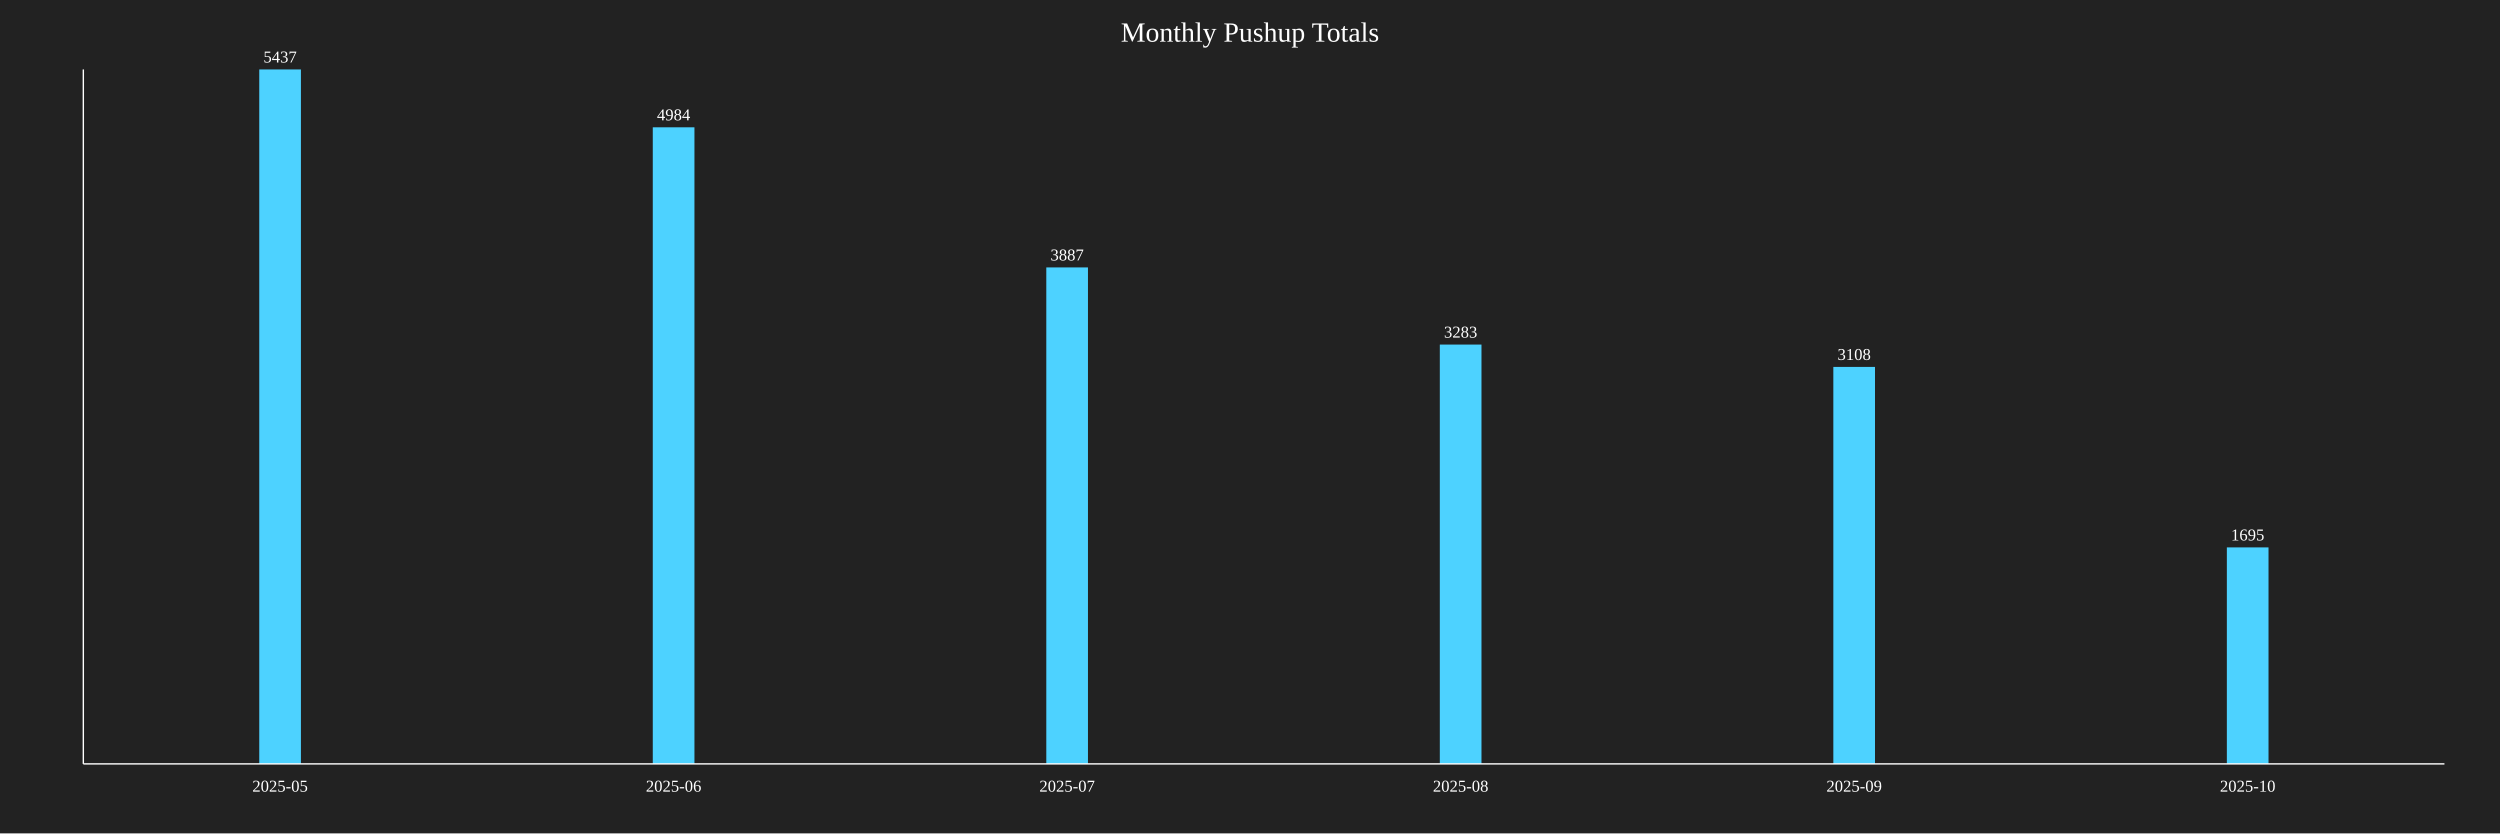
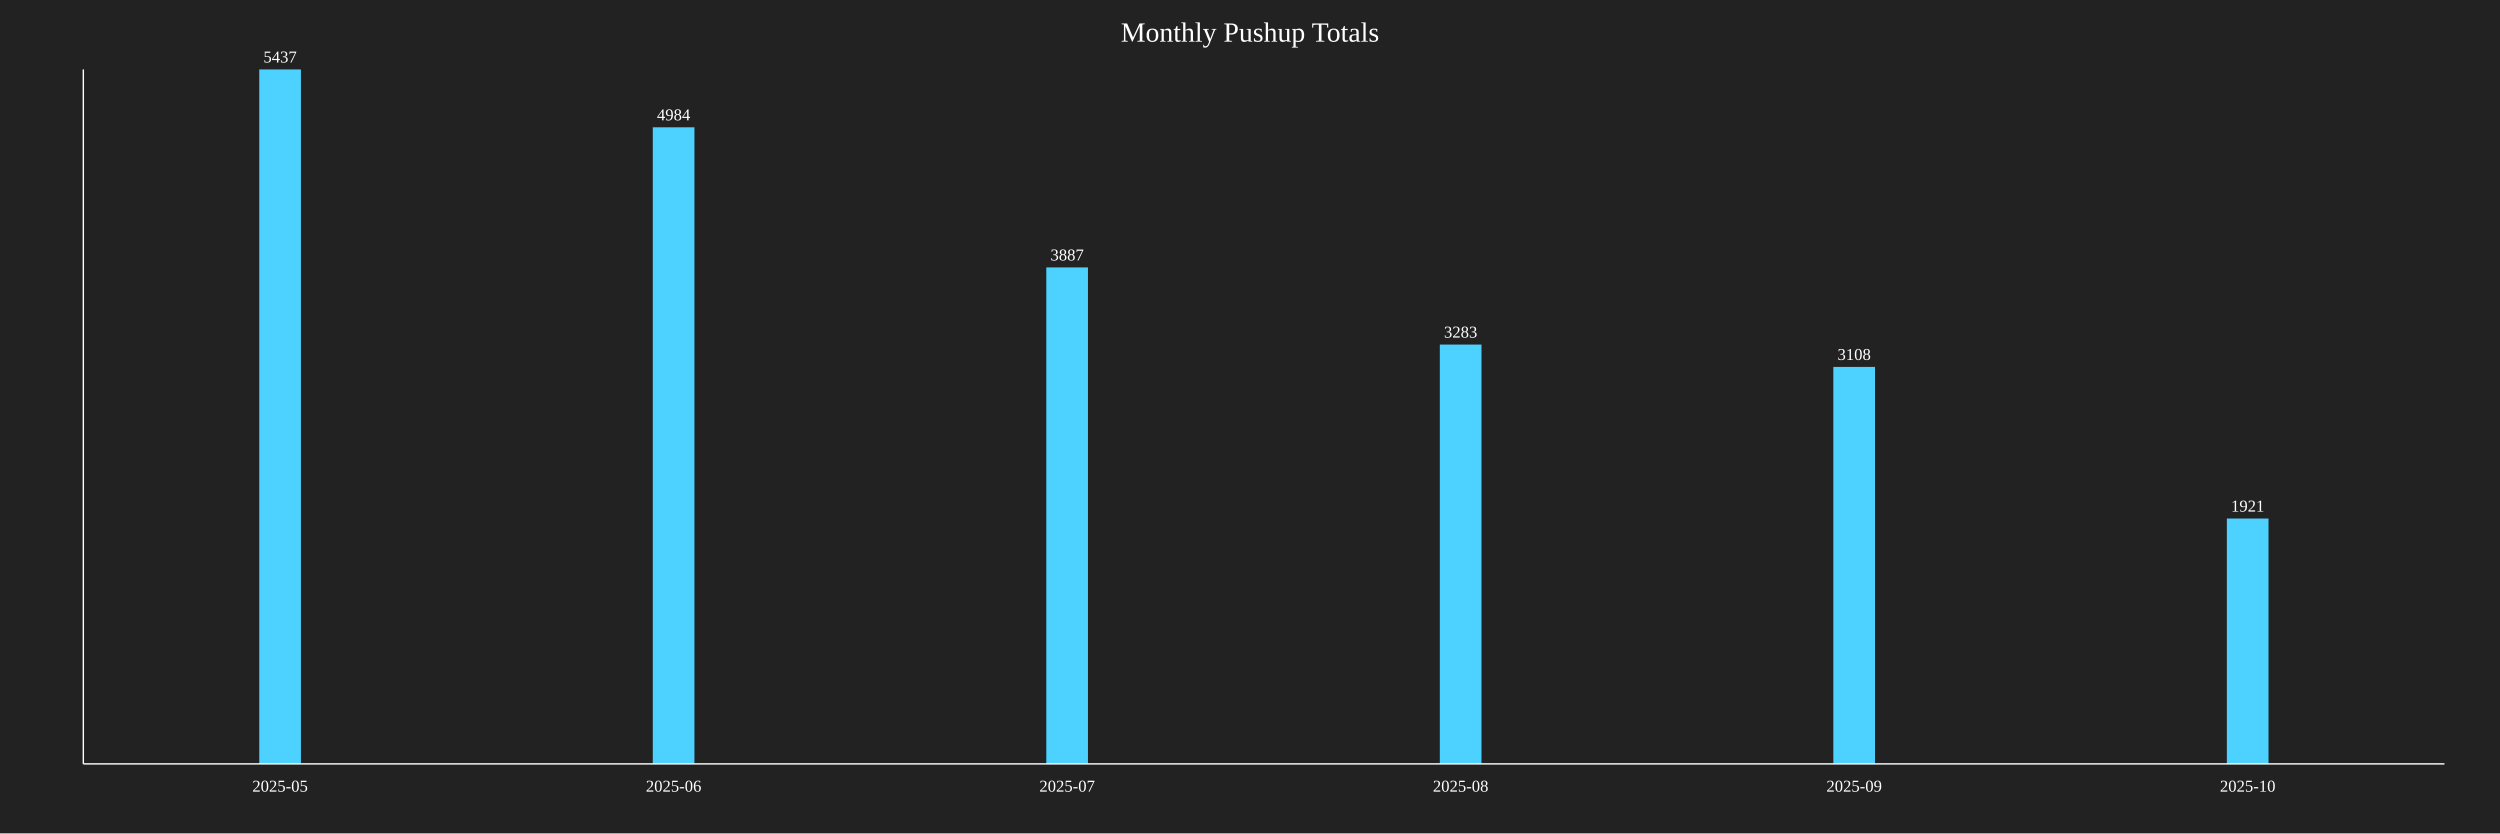
<svg xmlns="http://www.w3.org/2000/svg" baseProfile="full" height="600" version="1.1" width="1800">
  <defs />
  <rect fill="#222222" height="100%" width="100%" x="0" y="0" />
  <text fill="white" font-size="20" text-anchor="middle" x="900.0" y="30">Monthly Pushup Totals</text>
  <rect fill="#4DD2FF" height="500.0" width="30" x="186.667" y="50.0" />
  <text fill="white" font-size="12" text-anchor="middle" x="201.667" y="45.0">5437</text>
  <text fill="white" font-size="12" text-anchor="middle" x="201.667" y="570">2025-05</text>
  <rect fill="#4DD2FF" height="458.341" width="30" x="470.0" y="91.659" />
  <text fill="white" font-size="12" text-anchor="middle" x="485.0" y="86.659">4984</text>
  <text fill="white" font-size="12" text-anchor="middle" x="485.0" y="570">2025-06</text>
  <rect fill="#4DD2FF" height="357.458" width="30" x="753.333" y="192.542" />
  <text fill="white" font-size="12" text-anchor="middle" x="768.333" y="187.542">3887</text>
  <text fill="white" font-size="12" text-anchor="middle" x="768.333" y="570">2025-07</text>
  <rect fill="#4DD2FF" height="301.913" width="30" x="1036.667" y="248.087" />
  <text fill="white" font-size="12" text-anchor="middle" x="1051.667" y="243.087">3283</text>
  <text fill="white" font-size="12" text-anchor="middle" x="1051.667" y="570">2025-08</text>
  <rect fill="#4DD2FF" height="285.819" width="30" x="1320.0" y="264.181" />
  <text fill="white" font-size="12" text-anchor="middle" x="1335.0" y="259.181">3108</text>
  <text fill="white" font-size="12" text-anchor="middle" x="1335.0" y="570">2025-09</text>
-   <rect fill="#4DD2FF" height="155.876" width="30" x="1603.333" y="394.124" />
-   <text fill="white" font-size="12" text-anchor="middle" x="1618.333" y="389.124">1695</text>
+   <rect fill="#4DD2FF" height="176.66" width="30" x="1603.333" y="373.34" />
+   <text fill="white" font-size="12" text-anchor="middle" x="1618.333" y="368.34">1921</text>
  <text fill="white" font-size="12" text-anchor="middle" x="1618.333" y="570">2025-10</text>
  <line stroke="white" x1="60" x2="60" y1="50" y2="550" />
  <line stroke="white" x1="60" x2="1760" y1="550" y2="550" />
</svg>
